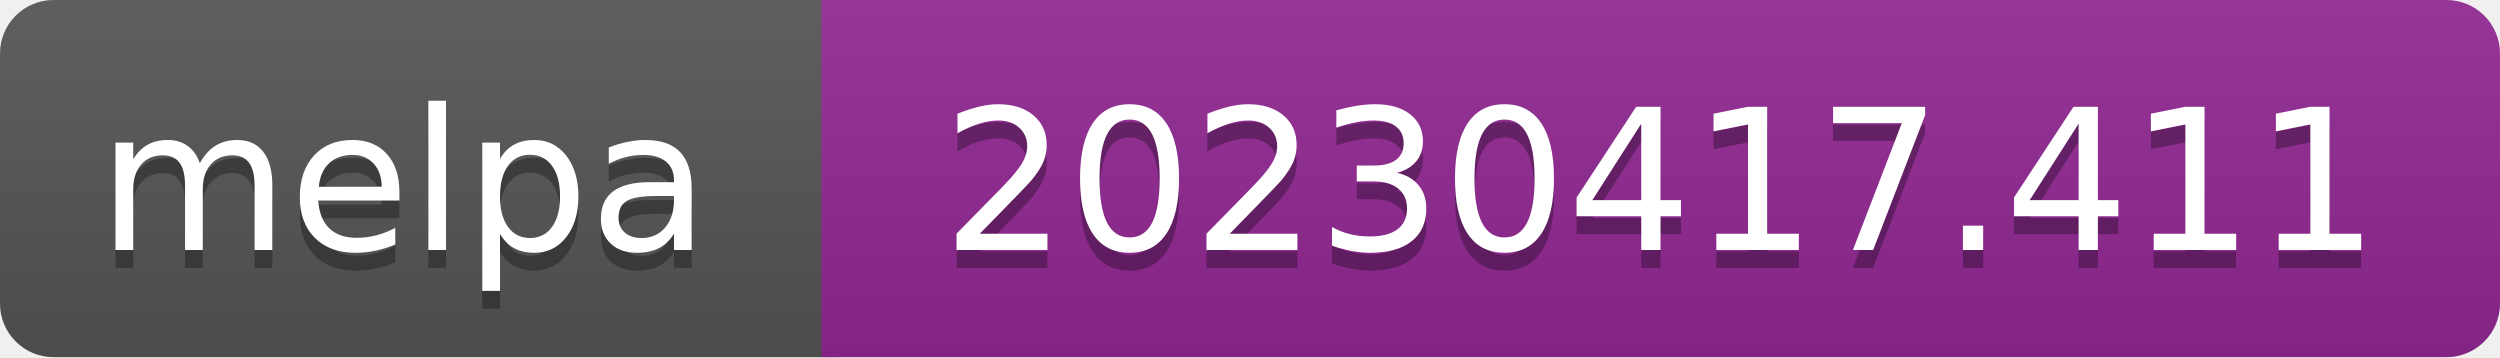
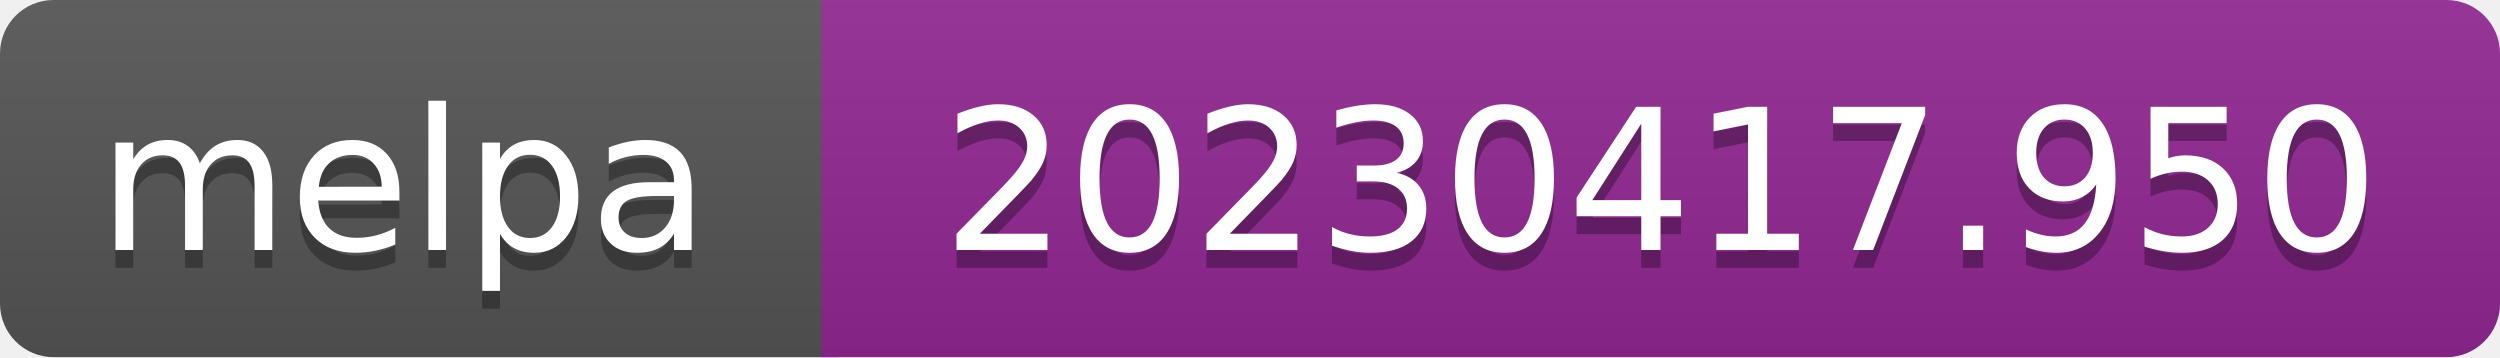
- <svg xmlns="http://www.w3.org/2000/svg" width="140" height="20" role="img" aria-label="melpa: 20230417.411">
+ <svg xmlns="http://www.w3.org/2000/svg" width="140" height="20" role="img" aria-label="melpa: 20230417.950">
  <linearGradient id="s" x2="0" y2="100%">
    <stop offset="0" stop-color="#bbb" stop-opacity=".1" />
    <stop offset="1" stop-opacity=".1" />
  </linearGradient>
  <clipPath id="r">
    <rect width="140" height="20" rx="3" fill="#fff" />
  </clipPath>
  <g clip-path="url(#r)">
    <rect width="47" height="20" fill="#555" />
    <rect x="46" width="140" height="20" fill="#922793" />
    <rect width="140" height="20" fill="url(#s)" />
  </g>
  <g fill="#fff" text-anchor="middle" font-family="Verdana,Geneva,DejaVu Sans,sans-serif" font-size="110" text-rendering="geometricPrecision">
    <text aria-hidden="true" x="226" y="150" fill="#010101" fill-opacity=".3" transform="scale(.1)" textLength="343">melpa</text>
    <text x="226" y="140" transform="scale(.1)" fill="#fff" textLength="343">melpa</text>
-     <text aria-hidden="true" x="930" y="150" fill="#010101" fill-opacity=".3" transform="scale(.1)" textLength="805">20230417.411</text>
-     <text x="930" y="140" transform="scale(.1)" fill="#fff" textLength="805">20230417.411</text>
+     <text aria-hidden="true" x="930" y="150" fill="#010101" fill-opacity=".3" transform="scale(.1)" textLength="805">20230417.950</text>
+     <text x="930" y="140" transform="scale(.1)" fill="#fff" textLength="805">20230417.950</text>
  </g>
</svg>
